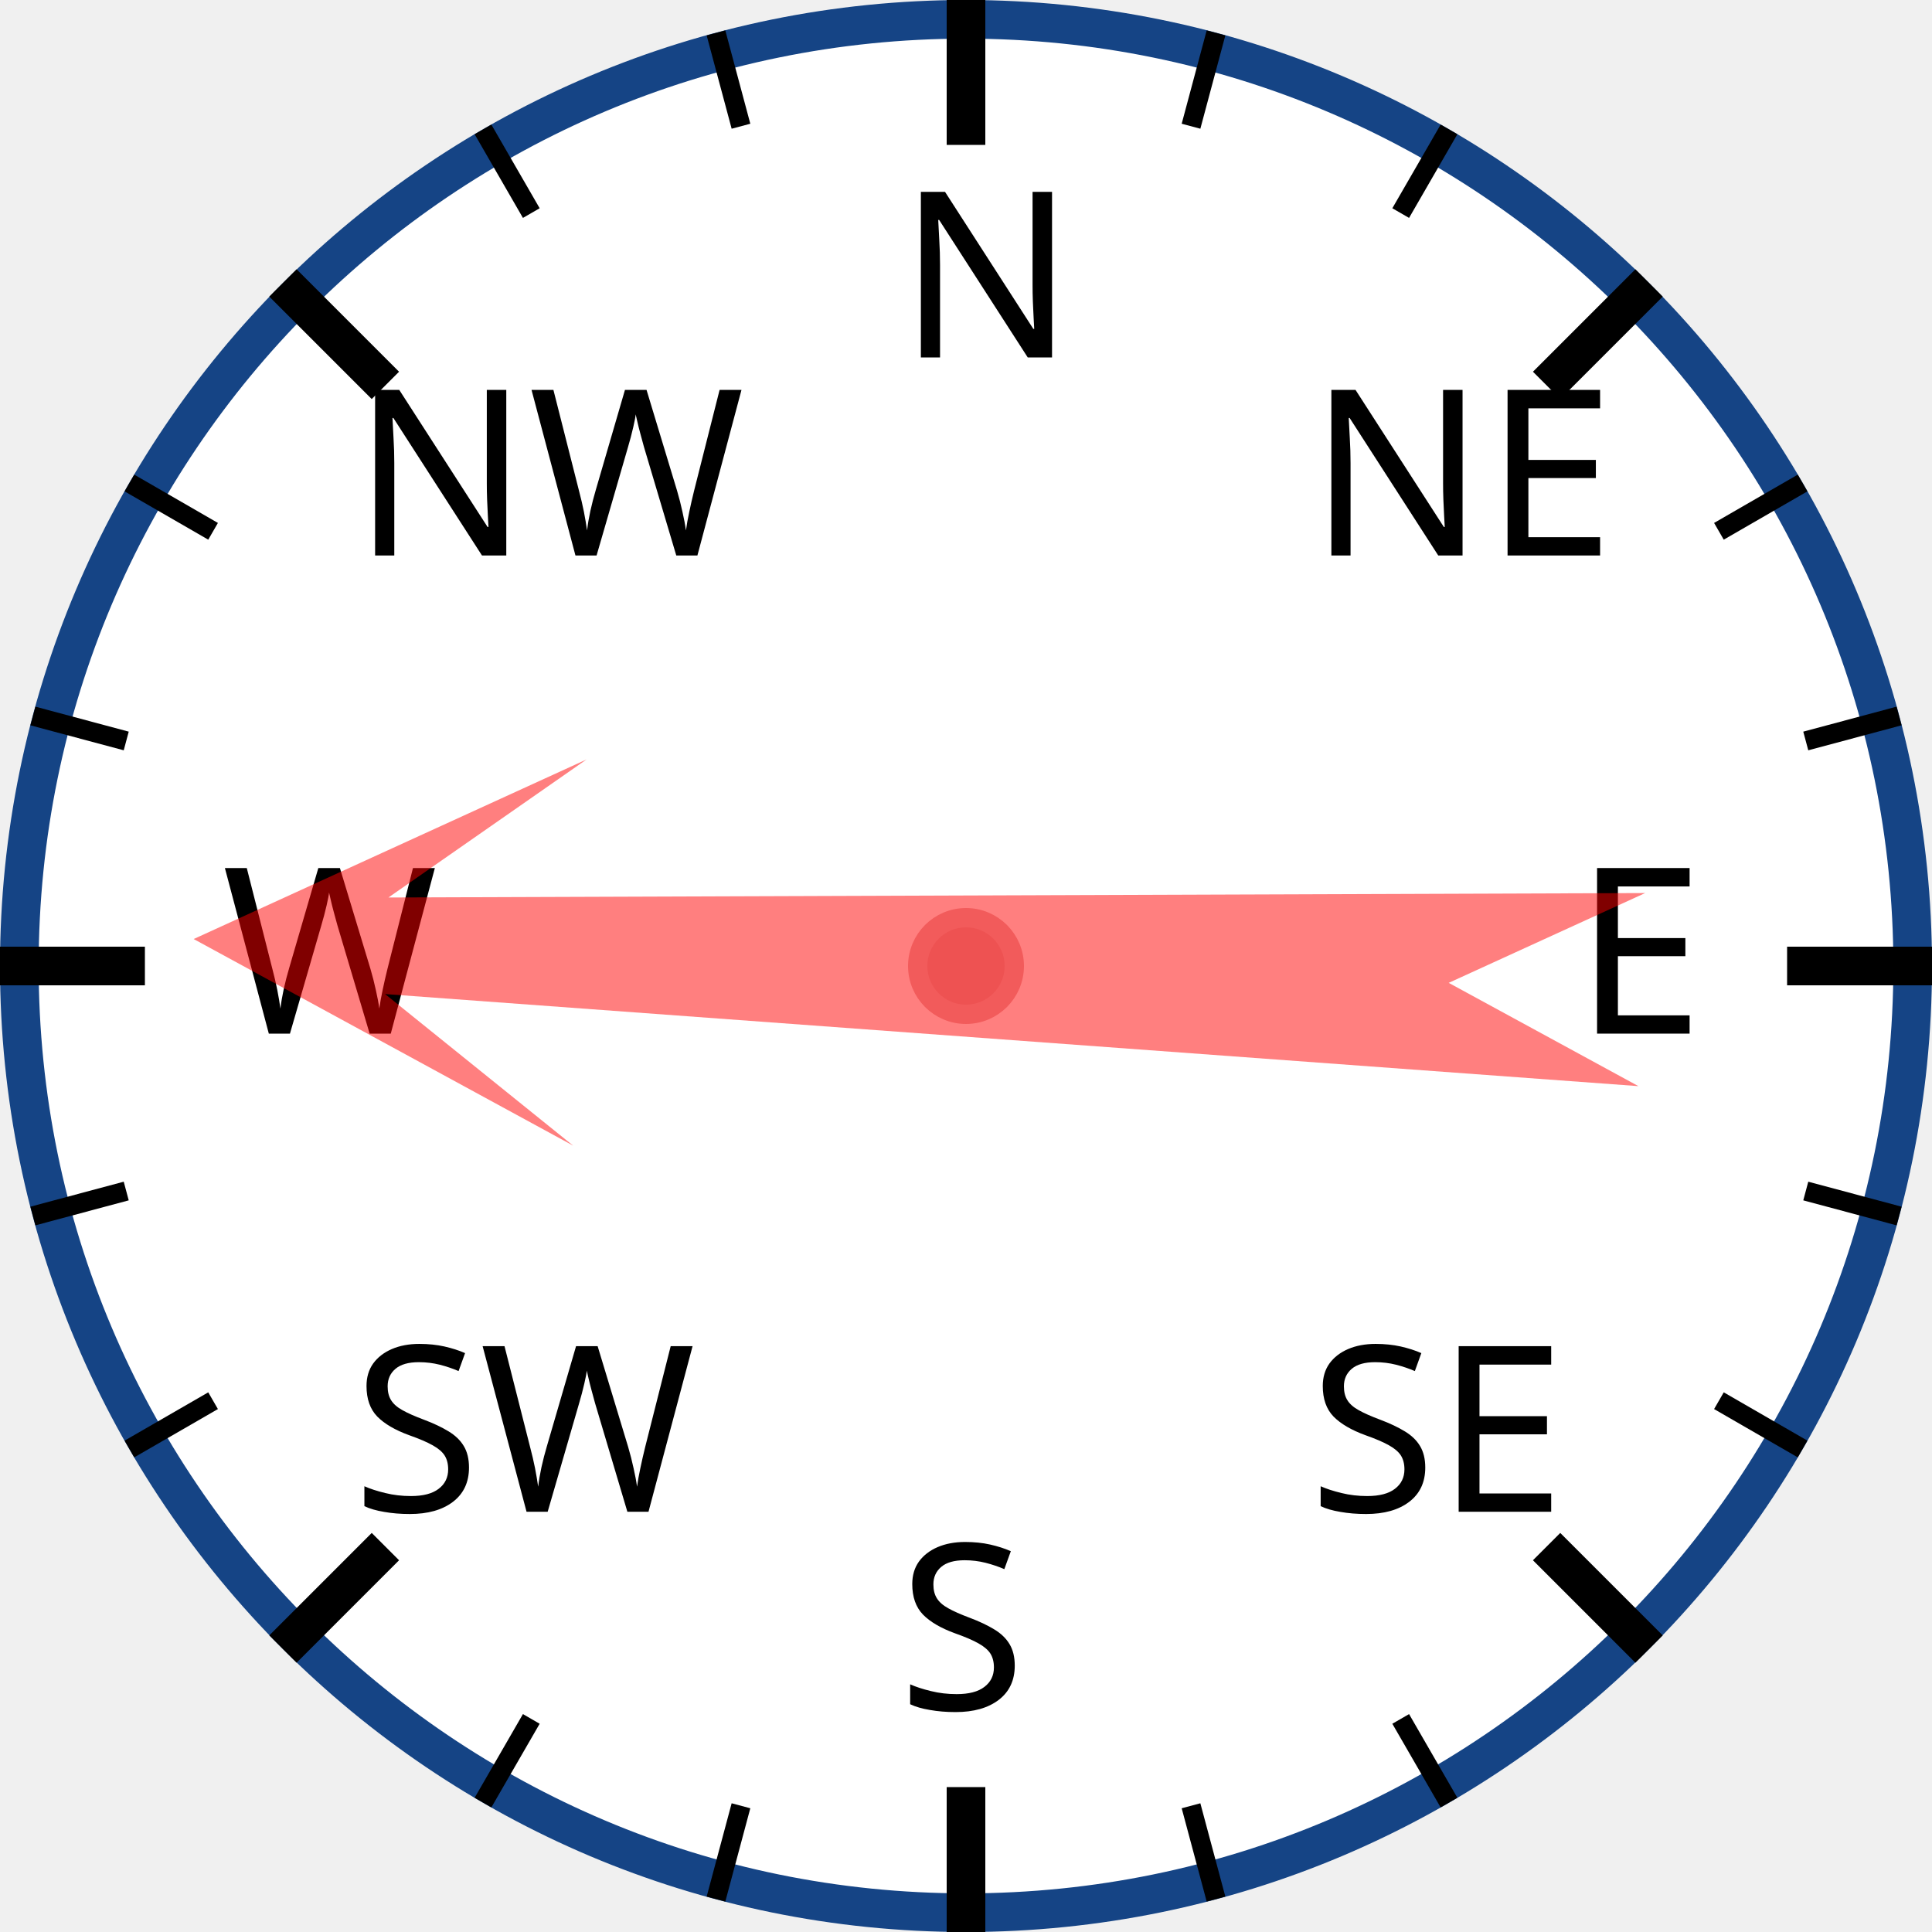
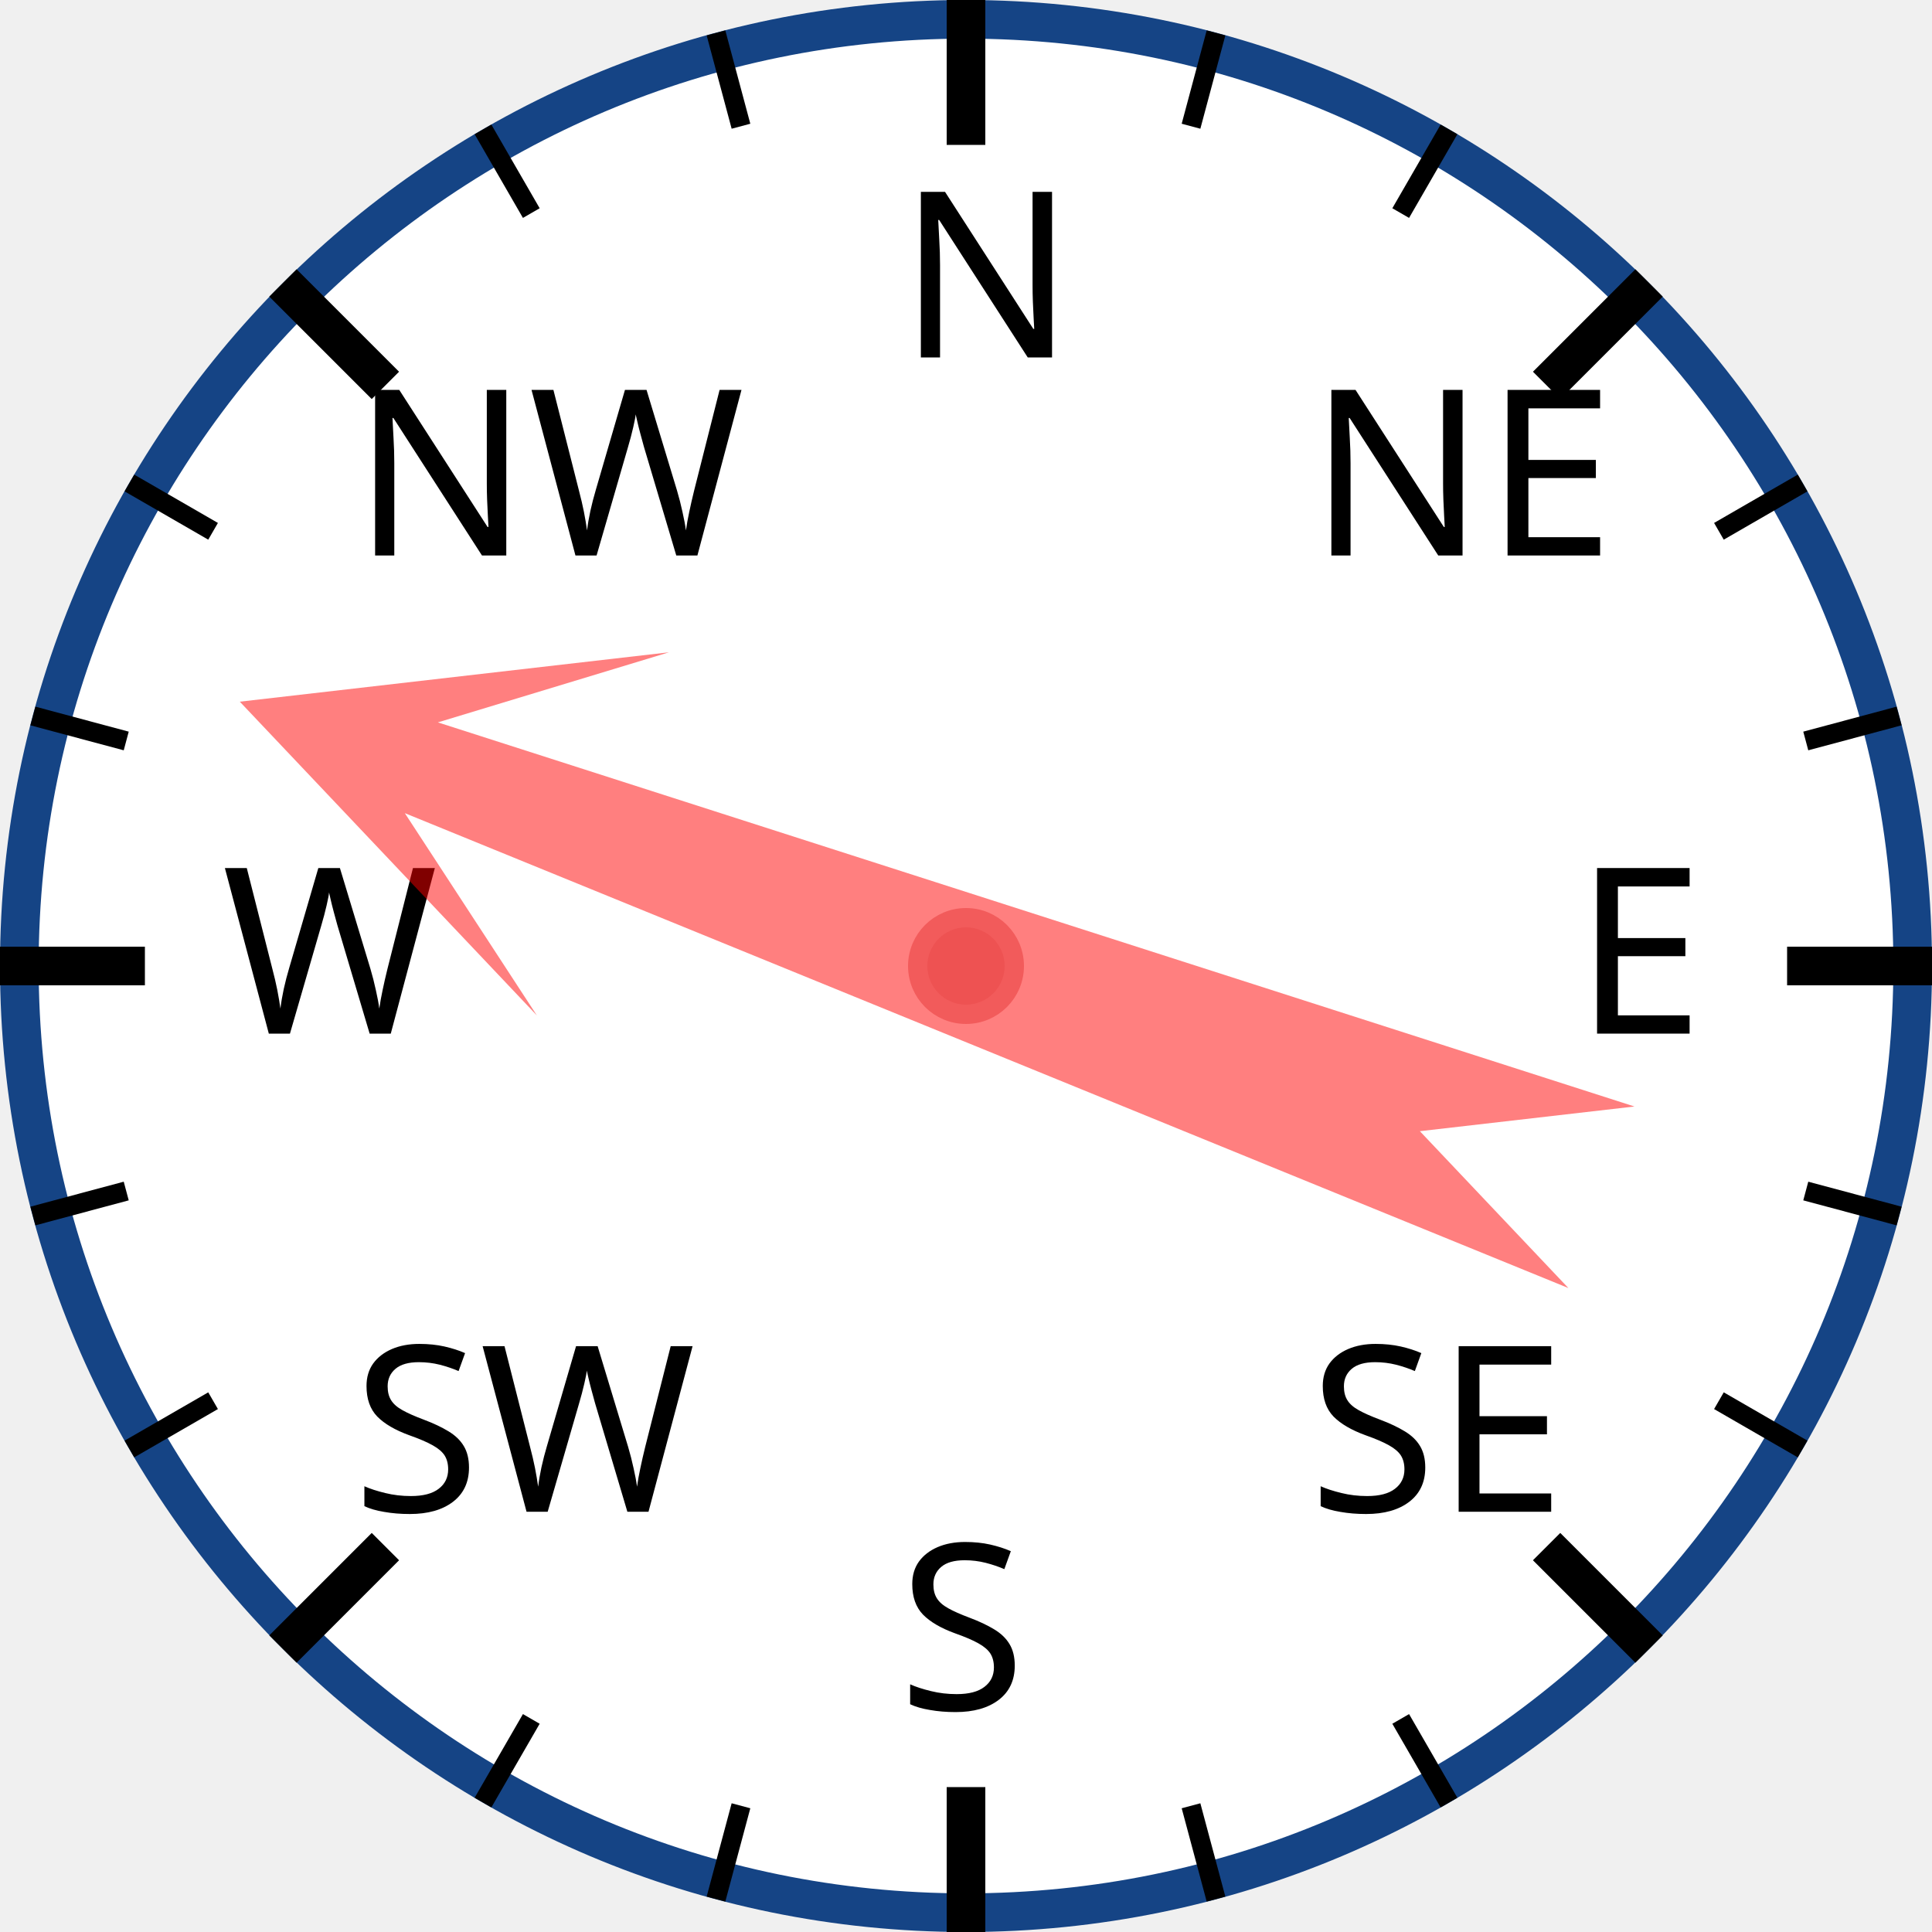
<svg xmlns="http://www.w3.org/2000/svg" width="120px" height="120px" viewBox="0 0 200 200">
  <circle cx="100" cy="100" r="98" style="fill: white; stroke: #154485; stroke-width: 4;" />
  <text x="93.0" y="37.0" style="font-family: sans-serif; font-size: 18pt;">N</text>
  <line x1="100.0" y1="0.0" x2="100.0" y2="15.0" style="stroke: black; stroke-width: 4;" />
  <line x1="74.118" y1="3.407" x2="76.706" y2="13.067" style="stroke: black; stroke-width: 2;" />
  <line x1="50" y1="13.397" x2="55" y2="22.058" style="stroke: black; stroke-width: 2;" />
  <text x="36.503" y="57.503" style="font-family: sans-serif; font-size: 18pt;">NW</text>
  <line x1="29.289" y1="29.289" x2="39.896" y2="39.896" style="stroke: black; stroke-width: 4;" />
  <line x1="13.397" y1="50" x2="22.058" y2="55" style="stroke: black; stroke-width: 2;" />
  <line x1="3.407" y1="74.118" x2="13.067" y2="76.706" style="stroke: black; stroke-width: 2;" />
  <text x="23.0" y="107.0" style="font-family: sans-serif; font-size: 18pt;">W</text>
  <line x1="0.0" y1="100.0" x2="15.0" y2="100.0" style="stroke: black; stroke-width: 4;" />
  <line x1="3.407" y1="125.882" x2="13.067" y2="123.294" style="stroke: black; stroke-width: 2;" />
  <line x1="13.397" y1="150" x2="22.058" y2="145" style="stroke: black; stroke-width: 2;" />
  <text x="36.503" y="156.497" style="font-family: sans-serif; font-size: 18pt;">SW</text>
  <line x1="29.289" y1="170.711" x2="39.896" y2="160.104" style="stroke: black; stroke-width: 4;" />
  <line x1="50" y1="186.603" x2="55" y2="177.942" style="stroke: black; stroke-width: 2;" />
  <line x1="74.118" y1="196.593" x2="76.706" y2="186.933" style="stroke: black; stroke-width: 2;" />
  <text x="93" y="177.0" style="font-family: sans-serif; font-size: 18pt;">S</text>
  <line x1="100" y1="200.0" x2="100" y2="185.0" style="stroke: black; stroke-width: 4;" />
  <line x1="125.882" y1="196.593" x2="123.294" y2="186.933" style="stroke: black; stroke-width: 2;" />
  <line x1="150.0" y1="186.603" x2="145.0" y2="177.942" style="stroke: black; stroke-width: 2;" />
  <text x="135.497" y="156.497" style="font-family: sans-serif; font-size: 18pt;">SE</text>
  <line x1="170.711" y1="170.711" x2="160.104" y2="160.104" style="stroke: black; stroke-width: 4;" />
  <line x1="186.603" y1="150" x2="177.942" y2="145" style="stroke: black; stroke-width: 2;" />
  <line x1="196.593" y1="125.882" x2="186.933" y2="123.294" style="stroke: black; stroke-width: 2;" />
  <text x="163.0" y="107" style="font-family: sans-serif; font-size: 18pt;">E</text>
  <line x1="200.0" y1="100" x2="185.0" y2="100" style="stroke: black; stroke-width: 4;" />
  <line x1="196.593" y1="74.118" x2="186.933" y2="76.706" style="stroke: black; stroke-width: 2;" />
  <line x1="186.603" y1="50" x2="177.942" y2="55" style="stroke: black; stroke-width: 2;" />
  <text x="135.497" y="57.503" style="font-family: sans-serif; font-size: 18pt;">NE</text>
  <line x1="170.711" y1="29.289" x2="160.104" y2="39.896" style="stroke: black; stroke-width: 4;" />
  <line x1="150" y1="13.397" x2="145" y2="22.058" style="stroke: black; stroke-width: 2;" />
  <line x1="125.882" y1="3.407" x2="123.294" y2="13.067" style="stroke: black; stroke-width: 2;" />
-   <polygon points="100 20 120 60 105 40 110 170 100 150 90 170 95 40 80 60" style="fill: red; fill-opacity: 0.5;" transform="rotate(272,100,100)" />
+   <polygon points="100 20 120 60 105 40 110 170 100 150 90 170 95 40 80 60" style="fill: red; fill-opacity: 0.5;" transform="rotate(290,100,100)" />
  <circle cx="100" cy="100" r="5" style="fill: #EE5252; stroke: #F25B5B; stroke-width: 2;" />
</svg>
